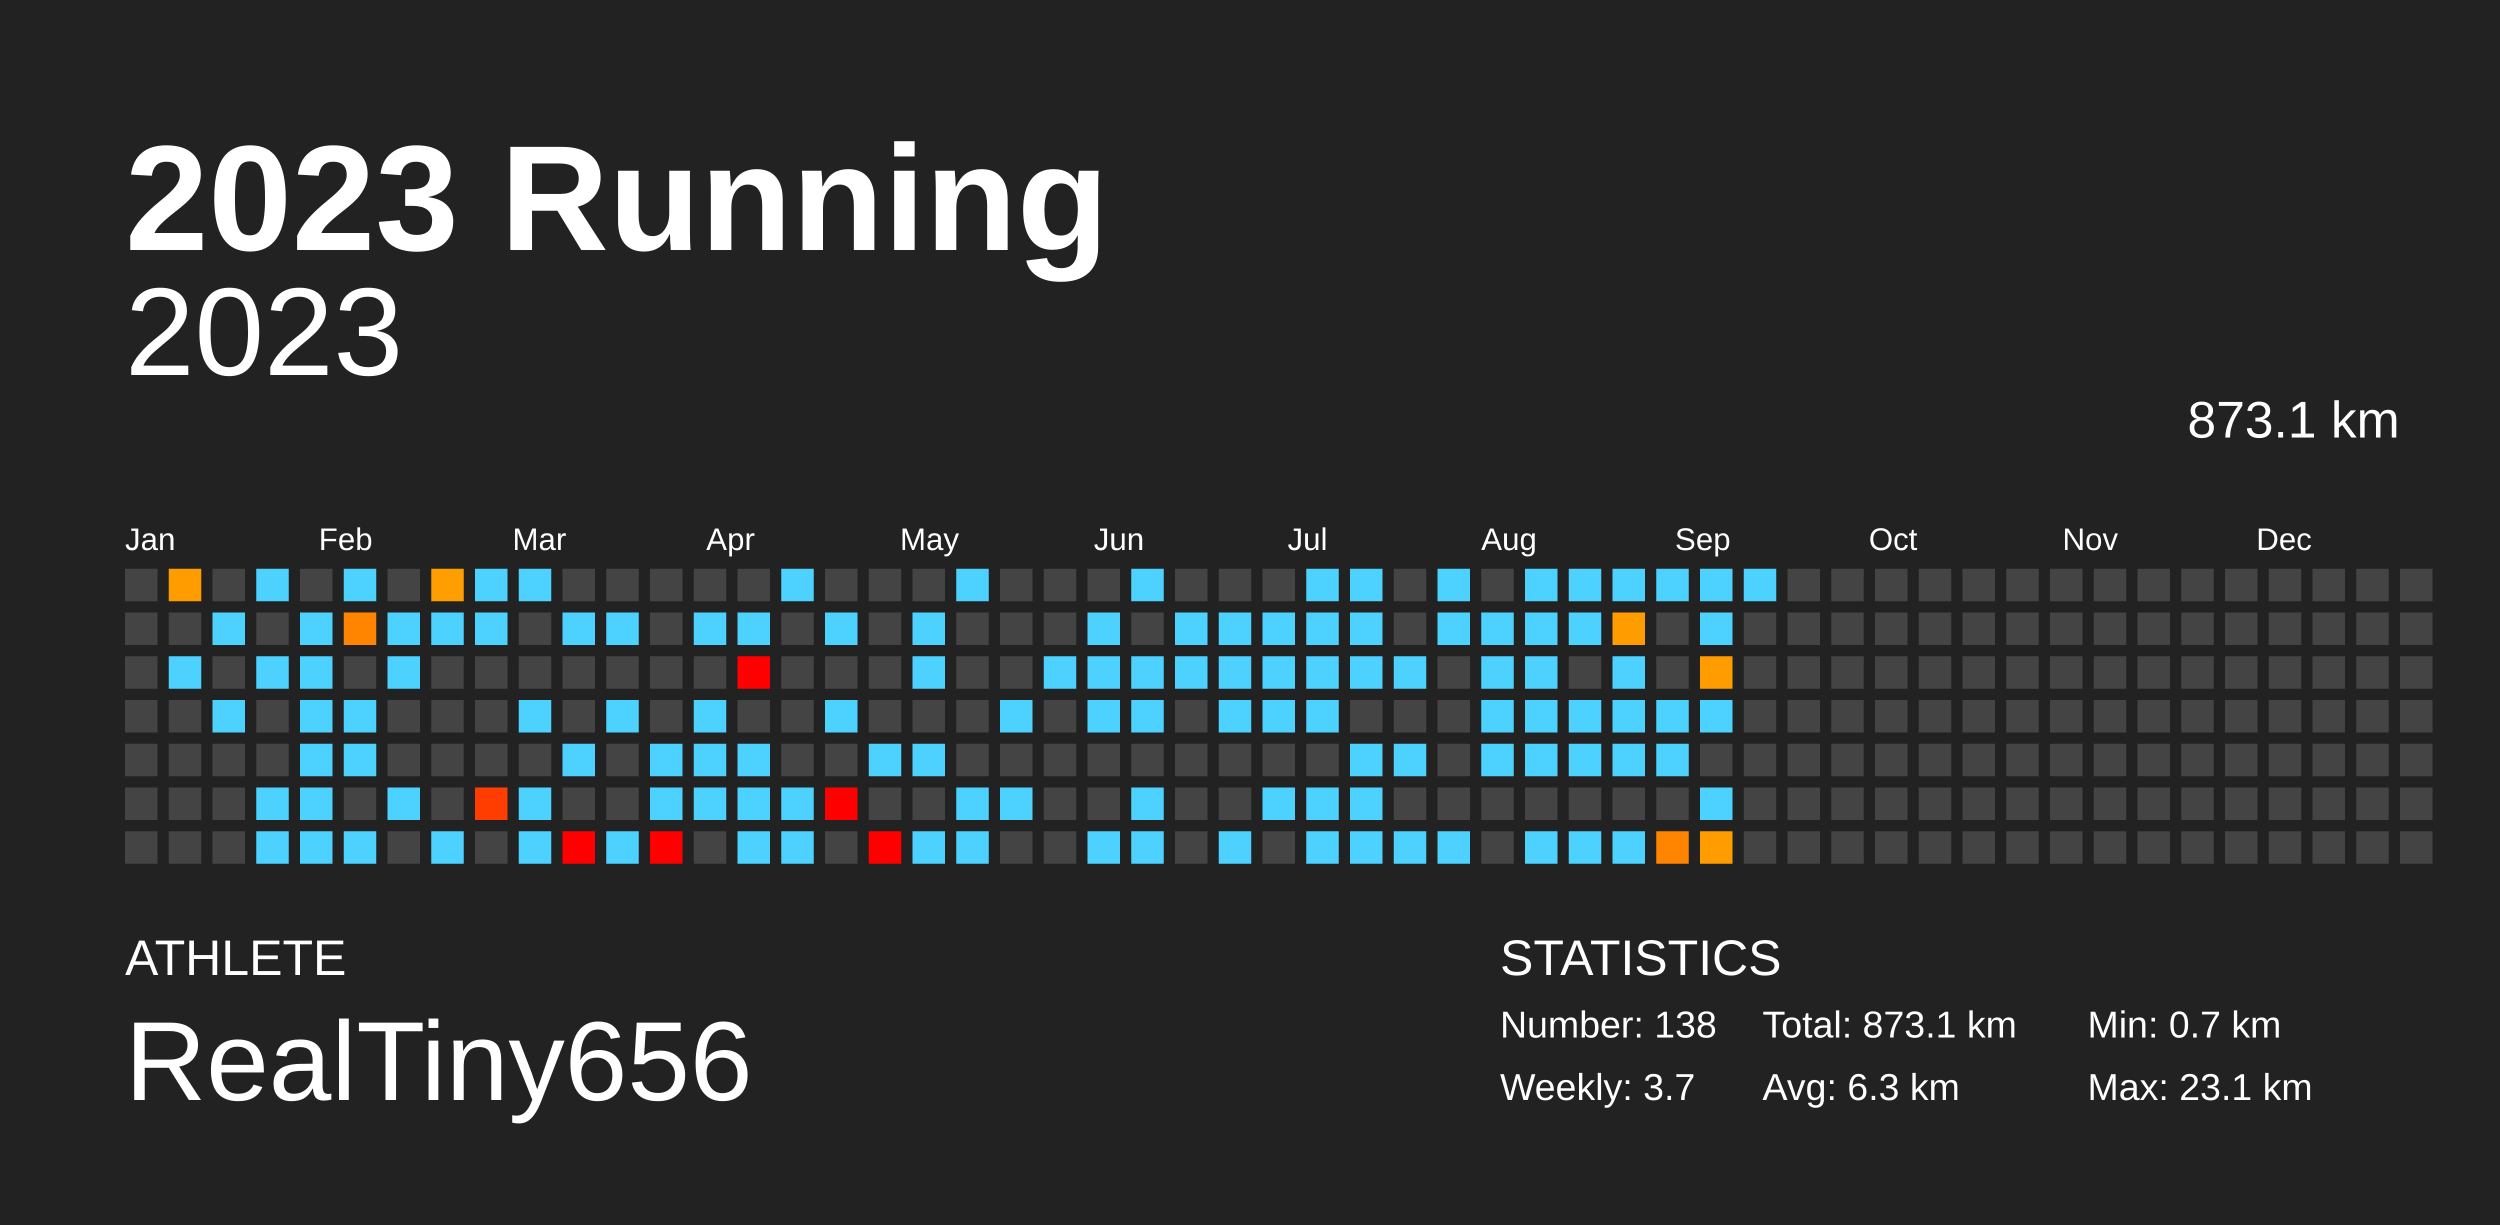
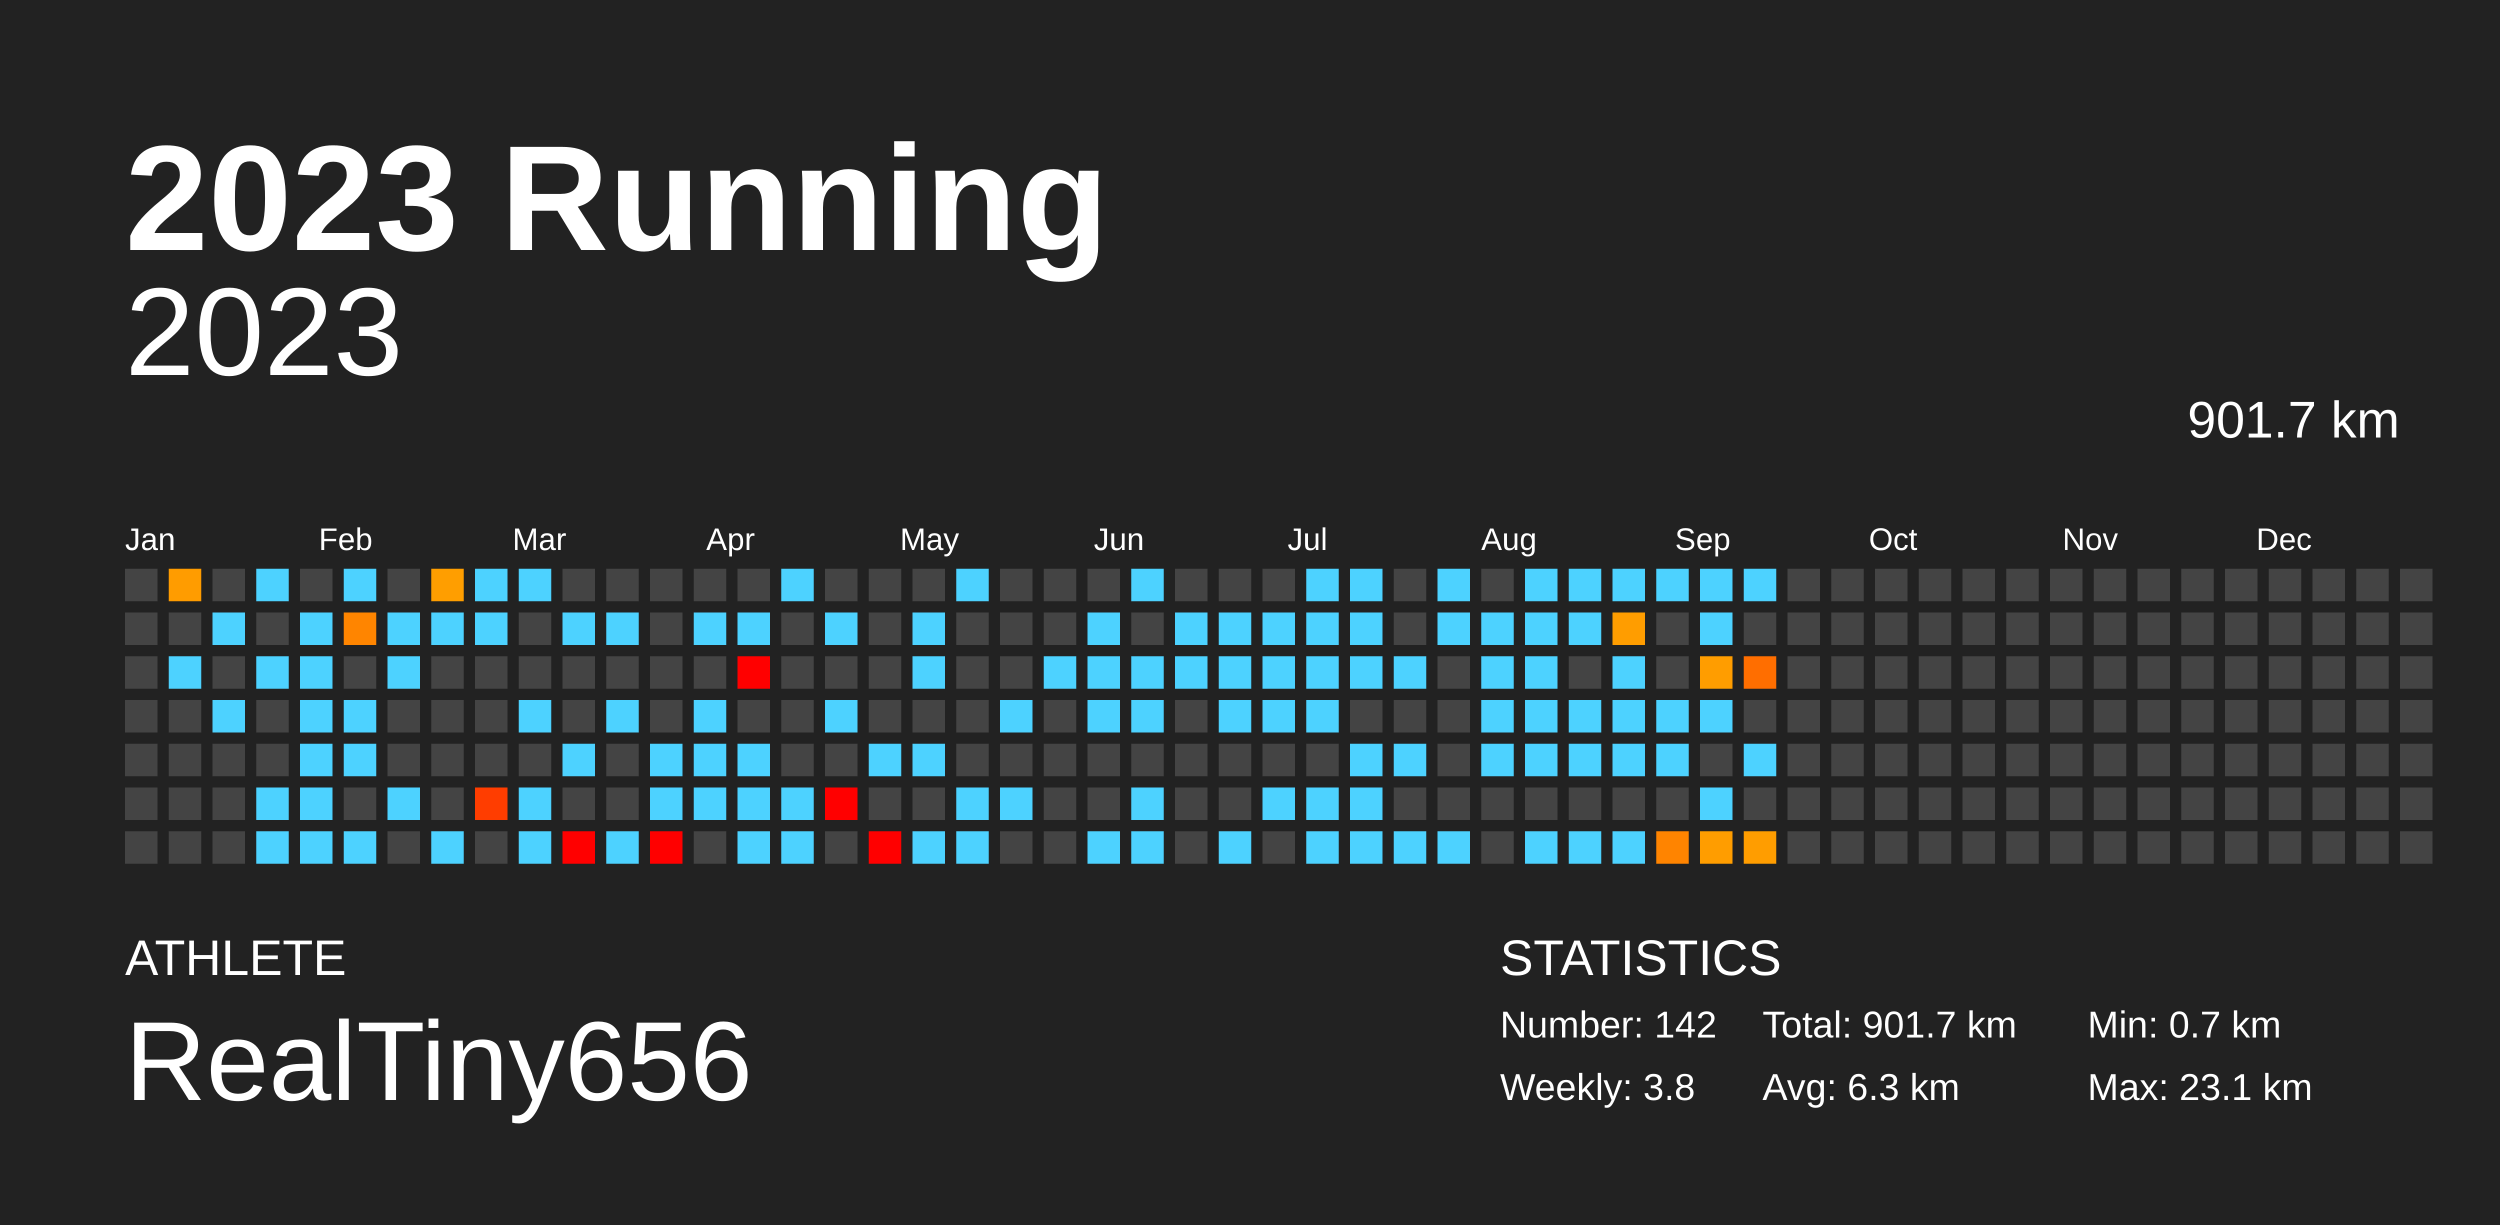
<svg xmlns="http://www.w3.org/2000/svg" baseProfile="full" height="98mm" version="1.1" viewBox="0,0,200,98" width="200mm">
  <defs />
  <rect fill="#222222" height="98" width="200" x="0" y="0" />
  <text fill="#FFFFFF" style="font-size:12px; font-family:Arial; font-weight:bold;" x="10" y="20">2023 Running</text>
  <text fill="#FFFFFF" style="font-size:4px; font-family:Arial" x="10" y="78">ATHLETE</text>
  <text fill="#FFFFFF" style="font-size:9px; font-family:Arial" x="10" y="88">RealTiny656</text>
  <text fill="#FFFFFF" style="font-size:4px; font-family:Arial" x="120" y="78">STATISTICS</text>
-   <text fill="#FFFFFF" style="font-size:3px; font-family:Arial" x="120" y="83">Number: 138</text>
-   <text fill="#FFFFFF" style="font-size:3px; font-family:Arial" x="120" y="88">Weekly: 3.7</text>
-   <text fill="#FFFFFF" style="font-size:3px; font-family:Arial" x="141" y="83">Total: 873.1 km</text>
+   <text fill="#FFFFFF" style="font-size:3px; font-family:Arial" x="120" y="83">Number: 142</text>
+   <text fill="#FFFFFF" style="font-size:3px; font-family:Arial" x="120" y="88">Weekly: 3.8</text>
+   <text fill="#FFFFFF" style="font-size:3px; font-family:Arial" x="141" y="83">Total: 901.7 km</text>
  <text fill="#FFFFFF" style="font-size:3px; font-family:Arial" x="141" y="88">Avg: 6.3 km</text>
  <text fill="#FFFFFF" style="font-size:3px; font-family:Arial" x="167" y="83">Min: 0.7 km</text>
  <text fill="#FFFFFF" style="font-size:3px; font-family:Arial" x="167" y="88">Max: 23.1 km</text>
  <text alignment-baseline="hanging" fill="#FFFFFF" style="font-size:10.0px; font-family:Arial;" x="10" y="30">2023</text>
-   <text alignment-baseline="hanging" fill="#FFFFFF" style="font-size:4.125px; font-family:Arial;" x="175" y="35">873.1 km</text>
+   <text alignment-baseline="hanging" fill="#FFFFFF" style="font-size:4.125px; font-family:Arial;" x="175" y="35">901.7 km</text>
  <text fill="#FFFFFF" style="font-size:2.5px; font-family:Arial" x="10.0" y="44">Jan</text>
  <text fill="#FFFFFF" style="font-size:2.5px; font-family:Arial" x="25.5" y="44">Feb</text>
  <text fill="#FFFFFF" style="font-size:2.5px; font-family:Arial" x="41.0" y="44">Mar</text>
  <text fill="#FFFFFF" style="font-size:2.5px; font-family:Arial" x="56.5" y="44">Apr</text>
  <text fill="#FFFFFF" style="font-size:2.5px; font-family:Arial" x="72.0" y="44">May</text>
  <text fill="#FFFFFF" style="font-size:2.5px; font-family:Arial" x="87.5" y="44">Jun</text>
  <text fill="#FFFFFF" style="font-size:2.5px; font-family:Arial" x="103.0" y="44">Jul</text>
  <text fill="#FFFFFF" style="font-size:2.5px; font-family:Arial" x="118.5" y="44">Aug</text>
  <text fill="#FFFFFF" style="font-size:2.5px; font-family:Arial" x="134.0" y="44">Sep</text>
  <text fill="#FFFFFF" style="font-size:2.5px; font-family:Arial" x="149.5" y="44">Oct</text>
  <text fill="#FFFFFF" style="font-size:2.5px; font-family:Arial" x="165.0" y="44">Nov</text>
  <text fill="#FFFFFF" style="font-size:2.5px; font-family:Arial" x="180.5" y="44">Dec</text>
  <rect fill="#444444" height="2.6" width="2.6" x="10.0" y="45.5" />
  <rect fill="#444444" height="2.6" width="2.6" x="10.0" y="49.0" />
  <rect fill="#444444" height="2.6" width="2.6" x="10.0" y="52.5" />
  <rect fill="#444444" height="2.6" width="2.6" x="10.0" y="56.0" />
  <rect fill="#444444" height="2.6" width="2.6" x="10.0" y="59.5" />
  <rect fill="#444444" height="2.6" width="2.6" x="10.0" y="63.0" />
  <rect fill="#444444" height="2.6" width="2.6" x="10.0" y="66.5" />
  <rect fill="#ff9c00" height="2.6" width="2.6" x="13.5" y="45.5" />
  <rect fill="#444444" height="2.6" width="2.6" x="13.5" y="49.0" />
  <rect fill="#4dd2ff" height="2.6" width="2.6" x="13.5" y="52.5" />
  <rect fill="#444444" height="2.6" width="2.6" x="13.5" y="56.0" />
  <rect fill="#444444" height="2.6" width="2.6" x="13.5" y="59.5" />
  <rect fill="#444444" height="2.6" width="2.6" x="13.5" y="63.0" />
  <rect fill="#444444" height="2.6" width="2.6" x="13.5" y="66.5" />
  <rect fill="#444444" height="2.6" width="2.6" x="17.0" y="45.5" />
  <rect fill="#4dd2ff" height="2.6" width="2.6" x="17.0" y="49.0" />
  <rect fill="#444444" height="2.6" width="2.6" x="17.0" y="52.5" />
  <rect fill="#4dd2ff" height="2.6" width="2.6" x="17.0" y="56.0" />
  <rect fill="#444444" height="2.6" width="2.6" x="17.0" y="59.5" />
  <rect fill="#444444" height="2.6" width="2.6" x="17.0" y="63.0" />
  <rect fill="#444444" height="2.6" width="2.6" x="17.0" y="66.5" />
  <rect fill="#4dd2ff" height="2.6" width="2.6" x="20.5" y="45.5" />
  <rect fill="#444444" height="2.6" width="2.6" x="20.5" y="49.0" />
  <rect fill="#4dd2ff" height="2.6" width="2.6" x="20.5" y="52.5" />
  <rect fill="#444444" height="2.6" width="2.6" x="20.5" y="56.0" />
  <rect fill="#444444" height="2.6" width="2.6" x="20.5" y="59.5" />
  <rect fill="#4dd2ff" height="2.6" width="2.6" x="20.5" y="63.0" />
  <rect fill="#4dd2ff" height="2.6" width="2.6" x="20.5" y="66.5" />
  <rect fill="#444444" height="2.6" width="2.6" x="24.0" y="45.5" />
  <rect fill="#4dd2ff" height="2.6" width="2.6" x="24.0" y="49.0" />
  <rect fill="#4dd2ff" height="2.6" width="2.6" x="24.0" y="52.5" />
  <rect fill="#4dd2ff" height="2.6" width="2.6" x="24.0" y="56.0" />
  <rect fill="#4dd2ff" height="2.6" width="2.6" x="24.0" y="59.5" />
  <rect fill="#4dd2ff" height="2.6" width="2.6" x="24.0" y="63.0" />
  <rect fill="#4dd2ff" height="2.6" width="2.6" x="24.0" y="66.5" />
  <rect fill="#4dd2ff" height="2.6" width="2.6" x="27.5" y="45.5" />
  <rect fill="#ff8500" height="2.6" width="2.6" x="27.5" y="49.0" />
  <rect fill="#444444" height="2.6" width="2.6" x="27.5" y="52.5" />
  <rect fill="#4dd2ff" height="2.6" width="2.6" x="27.5" y="56.0" />
  <rect fill="#4dd2ff" height="2.6" width="2.6" x="27.5" y="59.5" />
  <rect fill="#444444" height="2.6" width="2.6" x="27.5" y="63.0" />
  <rect fill="#4dd2ff" height="2.6" width="2.6" x="27.5" y="66.5" />
  <rect fill="#444444" height="2.6" width="2.6" x="31.0" y="45.5" />
  <rect fill="#4dd2ff" height="2.6" width="2.6" x="31.0" y="49.0" />
  <rect fill="#4dd2ff" height="2.6" width="2.6" x="31.0" y="52.5" />
  <rect fill="#444444" height="2.6" width="2.6" x="31.0" y="56.0" />
  <rect fill="#444444" height="2.6" width="2.6" x="31.0" y="59.5" />
  <rect fill="#4dd2ff" height="2.6" width="2.6" x="31.0" y="63.0" />
  <rect fill="#444444" height="2.6" width="2.6" x="31.0" y="66.5" />
  <rect fill="#ff9e00" height="2.6" width="2.6" x="34.5" y="45.5" />
  <rect fill="#4dd2ff" height="2.6" width="2.6" x="34.5" y="49.0" />
  <rect fill="#444444" height="2.6" width="2.6" x="34.5" y="52.5" />
  <rect fill="#444444" height="2.6" width="2.6" x="34.5" y="56.0" />
  <rect fill="#444444" height="2.6" width="2.6" x="34.5" y="59.5" />
  <rect fill="#444444" height="2.6" width="2.6" x="34.5" y="63.0" />
  <rect fill="#4dd2ff" height="2.6" width="2.6" x="34.5" y="66.5" />
  <rect fill="#4dd2ff" height="2.6" width="2.6" x="38.0" y="45.5" />
  <rect fill="#4dd2ff" height="2.6" width="2.6" x="38.0" y="49.0" />
  <rect fill="#444444" height="2.6" width="2.6" x="38.0" y="52.5" />
  <rect fill="#444444" height="2.6" width="2.6" x="38.0" y="56.0" />
  <rect fill="#444444" height="2.6" width="2.6" x="38.0" y="59.5" />
  <rect fill="#ff3d00" height="2.6" width="2.6" x="38.0" y="63.0" />
  <rect fill="#444444" height="2.6" width="2.6" x="38.0" y="66.5" />
  <rect fill="#4dd2ff" height="2.6" width="2.6" x="41.5" y="45.5" />
  <rect fill="#444444" height="2.6" width="2.6" x="41.5" y="49.0" />
  <rect fill="#444444" height="2.6" width="2.6" x="41.5" y="52.5" />
  <rect fill="#4dd2ff" height="2.6" width="2.6" x="41.5" y="56.0" />
  <rect fill="#444444" height="2.6" width="2.6" x="41.5" y="59.5" />
  <rect fill="#4dd2ff" height="2.6" width="2.6" x="41.5" y="63.0" />
  <rect fill="#4dd2ff" height="2.6" width="2.6" x="41.5" y="66.5" />
  <rect fill="#444444" height="2.6" width="2.6" x="45.0" y="45.5" />
  <rect fill="#4dd2ff" height="2.6" width="2.6" x="45.0" y="49.0" />
  <rect fill="#444444" height="2.6" width="2.6" x="45.0" y="52.5" />
  <rect fill="#444444" height="2.6" width="2.6" x="45.0" y="56.0" />
  <rect fill="#4dd2ff" height="2.6" width="2.6" x="45.0" y="59.5" />
  <rect fill="#444444" height="2.6" width="2.6" x="45.0" y="63.0" />
  <rect fill="red" height="2.6" width="2.6" x="45.0" y="66.5" />
  <rect fill="#444444" height="2.6" width="2.6" x="48.5" y="45.5" />
  <rect fill="#4dd2ff" height="2.6" width="2.6" x="48.5" y="49.0" />
  <rect fill="#444444" height="2.6" width="2.6" x="48.5" y="52.5" />
  <rect fill="#4dd2ff" height="2.6" width="2.6" x="48.5" y="56.0" />
  <rect fill="#444444" height="2.6" width="2.6" x="48.5" y="59.5" />
  <rect fill="#444444" height="2.6" width="2.6" x="48.5" y="63.0" />
  <rect fill="#4dd2ff" height="2.6" width="2.6" x="48.5" y="66.5" />
  <rect fill="#444444" height="2.6" width="2.6" x="52.0" y="45.5" />
  <rect fill="#444444" height="2.6" width="2.6" x="52.0" y="49.0" />
  <rect fill="#444444" height="2.6" width="2.6" x="52.0" y="52.5" />
  <rect fill="#444444" height="2.6" width="2.6" x="52.0" y="56.0" />
  <rect fill="#4dd2ff" height="2.6" width="2.6" x="52.0" y="59.5" />
  <rect fill="#4dd2ff" height="2.6" width="2.6" x="52.0" y="63.0" />
  <rect fill="red" height="2.6" width="2.6" x="52.0" y="66.5" />
  <rect fill="#444444" height="2.6" width="2.6" x="55.5" y="45.5" />
  <rect fill="#4dd2ff" height="2.6" width="2.6" x="55.5" y="49.0" />
  <rect fill="#444444" height="2.6" width="2.6" x="55.5" y="52.5" />
  <rect fill="#4dd2ff" height="2.6" width="2.6" x="55.5" y="56.0" />
  <rect fill="#4dd2ff" height="2.6" width="2.6" x="55.5" y="59.5" />
  <rect fill="#4dd2ff" height="2.6" width="2.6" x="55.5" y="63.0" />
  <rect fill="#444444" height="2.6" width="2.6" x="55.5" y="66.5" />
  <rect fill="#444444" height="2.6" width="2.6" x="59.0" y="45.5" />
  <rect fill="#4dd2ff" height="2.6" width="2.6" x="59.0" y="49.0" />
  <rect fill="red" height="2.6" width="2.6" x="59.0" y="52.5" />
  <rect fill="#444444" height="2.6" width="2.6" x="59.0" y="56.0" />
  <rect fill="#4dd2ff" height="2.6" width="2.6" x="59.0" y="59.5" />
  <rect fill="#4dd2ff" height="2.6" width="2.6" x="59.0" y="63.0" />
  <rect fill="#4dd2ff" height="2.6" width="2.6" x="59.0" y="66.5" />
  <rect fill="#4dd2ff" height="2.6" width="2.6" x="62.5" y="45.5" />
  <rect fill="#444444" height="2.6" width="2.6" x="62.5" y="49.0" />
  <rect fill="#444444" height="2.6" width="2.6" x="62.5" y="52.5" />
  <rect fill="#444444" height="2.6" width="2.6" x="62.5" y="56.0" />
  <rect fill="#444444" height="2.6" width="2.6" x="62.5" y="59.5" />
  <rect fill="#4dd2ff" height="2.6" width="2.6" x="62.5" y="63.0" />
  <rect fill="#4dd2ff" height="2.6" width="2.6" x="62.5" y="66.5" />
  <rect fill="#444444" height="2.6" width="2.6" x="66.0" y="45.5" />
  <rect fill="#4dd2ff" height="2.6" width="2.6" x="66.0" y="49.0" />
  <rect fill="#444444" height="2.6" width="2.6" x="66.0" y="52.5" />
  <rect fill="#4dd2ff" height="2.6" width="2.6" x="66.0" y="56.0" />
  <rect fill="#444444" height="2.6" width="2.6" x="66.0" y="59.5" />
  <rect fill="red" height="2.6" width="2.6" x="66.0" y="63.0" />
  <rect fill="#444444" height="2.6" width="2.6" x="66.0" y="66.5" />
  <rect fill="#444444" height="2.6" width="2.6" x="69.5" y="45.5" />
  <rect fill="#444444" height="2.6" width="2.6" x="69.5" y="49.0" />
  <rect fill="#444444" height="2.6" width="2.6" x="69.5" y="52.5" />
  <rect fill="#444444" height="2.6" width="2.6" x="69.5" y="56.0" />
  <rect fill="#4dd2ff" height="2.6" width="2.6" x="69.5" y="59.5" />
  <rect fill="#444444" height="2.6" width="2.6" x="69.5" y="63.0" />
  <rect fill="red" height="2.6" width="2.6" x="69.5" y="66.5" />
  <rect fill="#444444" height="2.6" width="2.6" x="73.0" y="45.5" />
  <rect fill="#4dd2ff" height="2.6" width="2.6" x="73.0" y="49.0" />
  <rect fill="#4dd2ff" height="2.6" width="2.6" x="73.0" y="52.5" />
  <rect fill="#444444" height="2.6" width="2.6" x="73.0" y="56.0" />
  <rect fill="#4dd2ff" height="2.6" width="2.6" x="73.0" y="59.5" />
  <rect fill="#444444" height="2.6" width="2.6" x="73.0" y="63.0" />
  <rect fill="#4dd2ff" height="2.6" width="2.6" x="73.0" y="66.5" />
  <rect fill="#4dd2ff" height="2.6" width="2.6" x="76.5" y="45.5" />
  <rect fill="#444444" height="2.6" width="2.6" x="76.5" y="49.0" />
  <rect fill="#444444" height="2.6" width="2.6" x="76.5" y="52.5" />
  <rect fill="#444444" height="2.6" width="2.6" x="76.5" y="56.0" />
  <rect fill="#444444" height="2.6" width="2.6" x="76.5" y="59.5" />
  <rect fill="#4dd2ff" height="2.6" width="2.6" x="76.5" y="63.0" />
  <rect fill="#4dd2ff" height="2.6" width="2.6" x="76.5" y="66.5" />
  <rect fill="#444444" height="2.6" width="2.6" x="80.0" y="45.5" />
  <rect fill="#444444" height="2.6" width="2.6" x="80.0" y="49.0" />
  <rect fill="#444444" height="2.6" width="2.6" x="80.0" y="52.5" />
  <rect fill="#4dd2ff" height="2.6" width="2.6" x="80.0" y="56.0" />
  <rect fill="#444444" height="2.6" width="2.6" x="80.0" y="59.5" />
  <rect fill="#4dd2ff" height="2.6" width="2.6" x="80.0" y="63.0" />
  <rect fill="#444444" height="2.6" width="2.6" x="80.0" y="66.5" />
  <rect fill="#444444" height="2.6" width="2.6" x="83.5" y="45.5" />
  <rect fill="#444444" height="2.6" width="2.6" x="83.5" y="49.0" />
  <rect fill="#4dd2ff" height="2.6" width="2.6" x="83.5" y="52.5" />
  <rect fill="#444444" height="2.6" width="2.6" x="83.5" y="56.0" />
  <rect fill="#444444" height="2.6" width="2.6" x="83.5" y="59.5" />
  <rect fill="#444444" height="2.6" width="2.6" x="83.5" y="63.0" />
  <rect fill="#444444" height="2.6" width="2.6" x="83.5" y="66.5" />
  <rect fill="#444444" height="2.6" width="2.6" x="87.0" y="45.5" />
  <rect fill="#4dd2ff" height="2.6" width="2.6" x="87.0" y="49.0" />
  <rect fill="#4dd2ff" height="2.6" width="2.6" x="87.0" y="52.5" />
  <rect fill="#4dd2ff" height="2.6" width="2.6" x="87.0" y="56.0" />
  <rect fill="#444444" height="2.6" width="2.6" x="87.0" y="59.5" />
  <rect fill="#444444" height="2.6" width="2.6" x="87.0" y="63.0" />
  <rect fill="#4dd2ff" height="2.6" width="2.6" x="87.0" y="66.5" />
  <rect fill="#4dd2ff" height="2.6" width="2.6" x="90.5" y="45.5" />
  <rect fill="#444444" height="2.6" width="2.6" x="90.5" y="49.0" />
  <rect fill="#4dd2ff" height="2.6" width="2.6" x="90.5" y="52.5" />
  <rect fill="#4dd2ff" height="2.6" width="2.6" x="90.5" y="56.0" />
  <rect fill="#444444" height="2.6" width="2.6" x="90.5" y="59.5" />
  <rect fill="#4dd2ff" height="2.6" width="2.6" x="90.5" y="63.0" />
  <rect fill="#4dd2ff" height="2.6" width="2.6" x="90.5" y="66.5" />
  <rect fill="#444444" height="2.6" width="2.6" x="94.0" y="45.5" />
  <rect fill="#4dd2ff" height="2.6" width="2.6" x="94.0" y="49.0" />
  <rect fill="#4dd2ff" height="2.6" width="2.6" x="94.0" y="52.5" />
  <rect fill="#444444" height="2.6" width="2.6" x="94.0" y="56.0" />
  <rect fill="#444444" height="2.6" width="2.6" x="94.0" y="59.5" />
  <rect fill="#444444" height="2.6" width="2.6" x="94.0" y="63.0" />
  <rect fill="#444444" height="2.6" width="2.6" x="94.0" y="66.5" />
  <rect fill="#444444" height="2.6" width="2.6" x="97.5" y="45.5" />
  <rect fill="#4dd2ff" height="2.6" width="2.6" x="97.5" y="49.0" />
  <rect fill="#4dd2ff" height="2.6" width="2.6" x="97.5" y="52.5" />
  <rect fill="#4dd2ff" height="2.6" width="2.6" x="97.5" y="56.0" />
  <rect fill="#444444" height="2.6" width="2.6" x="97.5" y="59.5" />
  <rect fill="#444444" height="2.6" width="2.6" x="97.5" y="63.0" />
  <rect fill="#4dd2ff" height="2.6" width="2.6" x="97.5" y="66.5" />
  <rect fill="#444444" height="2.6" width="2.6" x="101.0" y="45.5" />
  <rect fill="#4dd2ff" height="2.6" width="2.6" x="101.0" y="49.0" />
  <rect fill="#4dd2ff" height="2.6" width="2.6" x="101.0" y="52.5" />
  <rect fill="#4dd2ff" height="2.6" width="2.6" x="101.0" y="56.0" />
  <rect fill="#444444" height="2.6" width="2.6" x="101.0" y="59.5" />
  <rect fill="#4dd2ff" height="2.6" width="2.6" x="101.0" y="63.0" />
  <rect fill="#444444" height="2.6" width="2.6" x="101.0" y="66.5" />
  <rect fill="#4dd2ff" height="2.6" width="2.6" x="104.5" y="45.5" />
  <rect fill="#4dd2ff" height="2.6" width="2.6" x="104.5" y="49.0" />
  <rect fill="#4dd2ff" height="2.6" width="2.6" x="104.5" y="52.5" />
  <rect fill="#4dd2ff" height="2.6" width="2.6" x="104.5" y="56.0" />
  <rect fill="#444444" height="2.6" width="2.6" x="104.5" y="59.5" />
  <rect fill="#4dd2ff" height="2.6" width="2.6" x="104.5" y="63.0" />
  <rect fill="#4dd2ff" height="2.6" width="2.6" x="104.5" y="66.5" />
  <rect fill="#4dd2ff" height="2.6" width="2.6" x="108.0" y="45.5" />
  <rect fill="#4dd2ff" height="2.6" width="2.6" x="108.0" y="49.0" />
  <rect fill="#4dd2ff" height="2.6" width="2.6" x="108.0" y="52.5" />
  <rect fill="#444444" height="2.6" width="2.6" x="108.0" y="56.0" />
  <rect fill="#4dd2ff" height="2.6" width="2.6" x="108.0" y="59.5" />
  <rect fill="#4dd2ff" height="2.6" width="2.6" x="108.0" y="63.0" />
  <rect fill="#4dd2ff" height="2.6" width="2.6" x="108.0" y="66.5" />
  <rect fill="#444444" height="2.6" width="2.6" x="111.5" y="45.5" />
  <rect fill="#444444" height="2.6" width="2.6" x="111.5" y="49.0" />
  <rect fill="#4dd2ff" height="2.6" width="2.6" x="111.5" y="52.5" />
  <rect fill="#444444" height="2.6" width="2.6" x="111.5" y="56.0" />
  <rect fill="#4dd2ff" height="2.6" width="2.6" x="111.5" y="59.5" />
  <rect fill="#444444" height="2.6" width="2.6" x="111.5" y="63.0" />
  <rect fill="#4dd2ff" height="2.6" width="2.6" x="111.5" y="66.5" />
  <rect fill="#4dd2ff" height="2.6" width="2.6" x="115.0" y="45.5" />
  <rect fill="#4dd2ff" height="2.6" width="2.6" x="115.0" y="49.0" />
  <rect fill="#444444" height="2.6" width="2.6" x="115.0" y="52.5" />
  <rect fill="#444444" height="2.6" width="2.6" x="115.0" y="56.0" />
  <rect fill="#444444" height="2.6" width="2.6" x="115.0" y="59.5" />
  <rect fill="#444444" height="2.6" width="2.6" x="115.0" y="63.0" />
  <rect fill="#4dd2ff" height="2.6" width="2.6" x="115.0" y="66.5" />
  <rect fill="#444444" height="2.6" width="2.6" x="118.5" y="45.5" />
  <rect fill="#4dd2ff" height="2.6" width="2.6" x="118.5" y="49.0" />
  <rect fill="#4dd2ff" height="2.6" width="2.6" x="118.5" y="52.5" />
  <rect fill="#4dd2ff" height="2.6" width="2.6" x="118.5" y="56.0" />
  <rect fill="#4dd2ff" height="2.6" width="2.6" x="118.5" y="59.5" />
  <rect fill="#444444" height="2.6" width="2.6" x="118.5" y="63.0" />
  <rect fill="#444444" height="2.6" width="2.6" x="118.5" y="66.5" />
  <rect fill="#4dd2ff" height="2.6" width="2.6" x="122.0" y="45.5" />
  <rect fill="#4dd2ff" height="2.6" width="2.6" x="122.0" y="49.0" />
  <rect fill="#4dd2ff" height="2.6" width="2.6" x="122.0" y="52.5" />
  <rect fill="#4dd2ff" height="2.6" width="2.6" x="122.0" y="56.0" />
  <rect fill="#4dd2ff" height="2.6" width="2.6" x="122.0" y="59.5" />
  <rect fill="#444444" height="2.6" width="2.6" x="122.0" y="63.0" />
  <rect fill="#4dd2ff" height="2.6" width="2.6" x="122.0" y="66.5" />
  <rect fill="#4dd2ff" height="2.6" width="2.6" x="125.5" y="45.5" />
  <rect fill="#4dd2ff" height="2.6" width="2.6" x="125.5" y="49.0" />
  <rect fill="#444444" height="2.6" width="2.6" x="125.5" y="52.5" />
  <rect fill="#4dd2ff" height="2.6" width="2.6" x="125.5" y="56.0" />
  <rect fill="#4dd2ff" height="2.6" width="2.6" x="125.5" y="59.5" />
  <rect fill="#444444" height="2.6" width="2.6" x="125.5" y="63.0" />
  <rect fill="#4dd2ff" height="2.6" width="2.6" x="125.5" y="66.5" />
  <rect fill="#4dd2ff" height="2.6" width="2.6" x="129.0" y="45.5" />
  <rect fill="#ff9d00" height="2.6" width="2.6" x="129.0" y="49.0" />
  <rect fill="#4dd2ff" height="2.6" width="2.6" x="129.0" y="52.5" />
  <rect fill="#4dd2ff" height="2.6" width="2.6" x="129.0" y="56.0" />
  <rect fill="#4dd2ff" height="2.6" width="2.6" x="129.0" y="59.5" />
  <rect fill="#444444" height="2.6" width="2.6" x="129.0" y="63.0" />
  <rect fill="#4dd2ff" height="2.6" width="2.6" x="129.0" y="66.5" />
  <rect fill="#4dd2ff" height="2.6" width="2.6" x="132.5" y="45.5" />
  <rect fill="#444444" height="2.6" width="2.6" x="132.5" y="49.0" />
  <rect fill="#444444" height="2.6" width="2.6" x="132.5" y="52.5" />
  <rect fill="#4dd2ff" height="2.6" width="2.6" x="132.5" y="56.0" />
  <rect fill="#4dd2ff" height="2.6" width="2.6" x="132.5" y="59.5" />
  <rect fill="#444444" height="2.6" width="2.6" x="132.5" y="63.0" />
  <rect fill="#ff8400" height="2.6" width="2.6" x="132.5" y="66.5" />
  <rect fill="#4dd2ff" height="2.6" width="2.6" x="136.0" y="45.5" />
  <rect fill="#4dd2ff" height="2.6" width="2.6" x="136.0" y="49.0" />
  <rect fill="#ff9d00" height="2.6" width="2.6" x="136.0" y="52.5" />
  <rect fill="#4dd2ff" height="2.6" width="2.6" x="136.0" y="56.0" />
  <rect fill="#444444" height="2.6" width="2.6" x="136.0" y="59.5" />
  <rect fill="#4dd2ff" height="2.6" width="2.6" x="136.0" y="63.0" />
  <rect fill="#ff9d00" height="2.6" width="2.6" x="136.0" y="66.5" />
  <rect fill="#4dd2ff" height="2.6" width="2.6" x="139.5" y="45.5" />
  <rect fill="#444444" height="2.6" width="2.6" x="139.5" y="49.0" />
-   <rect fill="#444444" height="2.6" width="2.6" x="139.5" y="52.5" />
+   <rect fill="#ff6e00" height="2.6" width="2.6" x="139.5" y="52.5" />
  <rect fill="#444444" height="2.6" width="2.6" x="139.5" y="56.0" />
-   <rect fill="#444444" height="2.6" width="2.6" x="139.5" y="59.5" />
+   <rect fill="#4dd2ff" height="2.6" width="2.6" x="139.5" y="59.5" />
  <rect fill="#444444" height="2.6" width="2.6" x="139.5" y="63.0" />
-   <rect fill="#444444" height="2.6" width="2.6" x="139.5" y="66.5" />
+   <rect fill="#ff9d00" height="2.6" width="2.6" x="139.5" y="66.5" />
  <rect fill="#444444" height="2.6" width="2.6" x="143.0" y="45.5" />
  <rect fill="#444444" height="2.6" width="2.6" x="143.0" y="49.0" />
  <rect fill="#444444" height="2.6" width="2.6" x="143.0" y="52.5" />
  <rect fill="#444444" height="2.6" width="2.6" x="143.0" y="56.0" />
  <rect fill="#444444" height="2.6" width="2.6" x="143.0" y="59.5" />
  <rect fill="#444444" height="2.6" width="2.6" x="143.0" y="63.0" />
  <rect fill="#444444" height="2.6" width="2.6" x="143.0" y="66.5" />
  <rect fill="#444444" height="2.6" width="2.6" x="146.5" y="45.5" />
  <rect fill="#444444" height="2.6" width="2.6" x="146.5" y="49.0" />
  <rect fill="#444444" height="2.6" width="2.6" x="146.5" y="52.5" />
  <rect fill="#444444" height="2.6" width="2.6" x="146.5" y="56.0" />
  <rect fill="#444444" height="2.6" width="2.6" x="146.5" y="59.5" />
  <rect fill="#444444" height="2.6" width="2.6" x="146.5" y="63.0" />
  <rect fill="#444444" height="2.6" width="2.6" x="146.5" y="66.5" />
  <rect fill="#444444" height="2.6" width="2.6" x="150.0" y="45.5" />
  <rect fill="#444444" height="2.6" width="2.6" x="150.0" y="49.0" />
  <rect fill="#444444" height="2.6" width="2.6" x="150.0" y="52.5" />
  <rect fill="#444444" height="2.6" width="2.6" x="150.0" y="56.0" />
  <rect fill="#444444" height="2.6" width="2.6" x="150.0" y="59.5" />
  <rect fill="#444444" height="2.6" width="2.6" x="150.0" y="63.0" />
  <rect fill="#444444" height="2.6" width="2.6" x="150.0" y="66.5" />
  <rect fill="#444444" height="2.6" width="2.6" x="153.5" y="45.5" />
  <rect fill="#444444" height="2.6" width="2.6" x="153.5" y="49.0" />
  <rect fill="#444444" height="2.6" width="2.6" x="153.5" y="52.5" />
  <rect fill="#444444" height="2.6" width="2.6" x="153.5" y="56.0" />
  <rect fill="#444444" height="2.6" width="2.6" x="153.5" y="59.5" />
  <rect fill="#444444" height="2.6" width="2.6" x="153.5" y="63.0" />
  <rect fill="#444444" height="2.6" width="2.6" x="153.5" y="66.5" />
  <rect fill="#444444" height="2.6" width="2.6" x="157.0" y="45.5" />
  <rect fill="#444444" height="2.6" width="2.6" x="157.0" y="49.0" />
  <rect fill="#444444" height="2.6" width="2.6" x="157.0" y="52.5" />
  <rect fill="#444444" height="2.6" width="2.6" x="157.0" y="56.0" />
  <rect fill="#444444" height="2.6" width="2.6" x="157.0" y="59.5" />
  <rect fill="#444444" height="2.6" width="2.6" x="157.0" y="63.0" />
  <rect fill="#444444" height="2.6" width="2.6" x="157.0" y="66.5" />
  <rect fill="#444444" height="2.6" width="2.6" x="160.5" y="45.5" />
  <rect fill="#444444" height="2.6" width="2.6" x="160.5" y="49.0" />
  <rect fill="#444444" height="2.6" width="2.6" x="160.5" y="52.5" />
  <rect fill="#444444" height="2.6" width="2.6" x="160.5" y="56.0" />
  <rect fill="#444444" height="2.6" width="2.6" x="160.5" y="59.5" />
  <rect fill="#444444" height="2.6" width="2.6" x="160.5" y="63.0" />
  <rect fill="#444444" height="2.6" width="2.6" x="160.5" y="66.5" />
  <rect fill="#444444" height="2.6" width="2.6" x="164.0" y="45.5" />
  <rect fill="#444444" height="2.6" width="2.6" x="164.0" y="49.0" />
  <rect fill="#444444" height="2.6" width="2.6" x="164.0" y="52.5" />
  <rect fill="#444444" height="2.6" width="2.6" x="164.0" y="56.0" />
  <rect fill="#444444" height="2.6" width="2.6" x="164.0" y="59.5" />
  <rect fill="#444444" height="2.6" width="2.6" x="164.0" y="63.0" />
  <rect fill="#444444" height="2.6" width="2.6" x="164.0" y="66.5" />
  <rect fill="#444444" height="2.6" width="2.6" x="167.5" y="45.5" />
  <rect fill="#444444" height="2.6" width="2.6" x="167.5" y="49.0" />
  <rect fill="#444444" height="2.6" width="2.6" x="167.5" y="52.5" />
  <rect fill="#444444" height="2.6" width="2.6" x="167.5" y="56.0" />
  <rect fill="#444444" height="2.6" width="2.6" x="167.5" y="59.5" />
  <rect fill="#444444" height="2.6" width="2.6" x="167.5" y="63.0" />
  <rect fill="#444444" height="2.6" width="2.6" x="167.5" y="66.5" />
  <rect fill="#444444" height="2.6" width="2.6" x="171.0" y="45.5" />
  <rect fill="#444444" height="2.6" width="2.6" x="171.0" y="49.0" />
  <rect fill="#444444" height="2.6" width="2.6" x="171.0" y="52.5" />
  <rect fill="#444444" height="2.6" width="2.6" x="171.0" y="56.0" />
  <rect fill="#444444" height="2.6" width="2.6" x="171.0" y="59.5" />
  <rect fill="#444444" height="2.6" width="2.6" x="171.0" y="63.0" />
  <rect fill="#444444" height="2.6" width="2.6" x="171.0" y="66.5" />
  <rect fill="#444444" height="2.6" width="2.6" x="174.5" y="45.5" />
  <rect fill="#444444" height="2.6" width="2.6" x="174.5" y="49.0" />
  <rect fill="#444444" height="2.6" width="2.6" x="174.5" y="52.5" />
  <rect fill="#444444" height="2.6" width="2.6" x="174.5" y="56.0" />
  <rect fill="#444444" height="2.6" width="2.6" x="174.5" y="59.5" />
  <rect fill="#444444" height="2.6" width="2.6" x="174.5" y="63.0" />
  <rect fill="#444444" height="2.6" width="2.6" x="174.5" y="66.5" />
  <rect fill="#444444" height="2.6" width="2.6" x="178.0" y="45.5" />
  <rect fill="#444444" height="2.6" width="2.6" x="178.0" y="49.0" />
  <rect fill="#444444" height="2.6" width="2.6" x="178.0" y="52.5" />
  <rect fill="#444444" height="2.6" width="2.6" x="178.0" y="56.0" />
  <rect fill="#444444" height="2.6" width="2.6" x="178.0" y="59.5" />
  <rect fill="#444444" height="2.6" width="2.6" x="178.0" y="63.0" />
  <rect fill="#444444" height="2.6" width="2.6" x="178.0" y="66.5" />
  <rect fill="#444444" height="2.6" width="2.6" x="181.5" y="45.5" />
  <rect fill="#444444" height="2.6" width="2.6" x="181.5" y="49.0" />
  <rect fill="#444444" height="2.6" width="2.6" x="181.5" y="52.5" />
  <rect fill="#444444" height="2.6" width="2.6" x="181.5" y="56.0" />
  <rect fill="#444444" height="2.6" width="2.6" x="181.5" y="59.5" />
  <rect fill="#444444" height="2.6" width="2.6" x="181.5" y="63.0" />
  <rect fill="#444444" height="2.6" width="2.6" x="181.5" y="66.5" />
  <rect fill="#444444" height="2.6" width="2.6" x="185.0" y="45.5" />
  <rect fill="#444444" height="2.6" width="2.6" x="185.0" y="49.0" />
  <rect fill="#444444" height="2.6" width="2.6" x="185.0" y="52.5" />
  <rect fill="#444444" height="2.6" width="2.6" x="185.0" y="56.0" />
  <rect fill="#444444" height="2.6" width="2.6" x="185.0" y="59.5" />
  <rect fill="#444444" height="2.6" width="2.6" x="185.0" y="63.0" />
  <rect fill="#444444" height="2.6" width="2.6" x="185.0" y="66.5" />
  <rect fill="#444444" height="2.6" width="2.6" x="188.5" y="45.5" />
  <rect fill="#444444" height="2.6" width="2.6" x="188.5" y="49.0" />
  <rect fill="#444444" height="2.6" width="2.6" x="188.5" y="52.5" />
  <rect fill="#444444" height="2.6" width="2.6" x="188.5" y="56.0" />
  <rect fill="#444444" height="2.6" width="2.6" x="188.5" y="59.5" />
  <rect fill="#444444" height="2.6" width="2.6" x="188.5" y="63.0" />
  <rect fill="#444444" height="2.6" width="2.6" x="188.5" y="66.5" />
  <rect fill="#444444" height="2.6" width="2.6" x="192.0" y="45.5" />
  <rect fill="#444444" height="2.6" width="2.6" x="192.0" y="49.0" />
  <rect fill="#444444" height="2.6" width="2.6" x="192.0" y="52.5" />
  <rect fill="#444444" height="2.6" width="2.6" x="192.0" y="56.0" />
  <rect fill="#444444" height="2.6" width="2.6" x="192.0" y="59.5" />
  <rect fill="#444444" height="2.6" width="2.6" x="192.0" y="63.0" />
  <rect fill="#444444" height="2.6" width="2.6" x="192.0" y="66.5" />
</svg>
